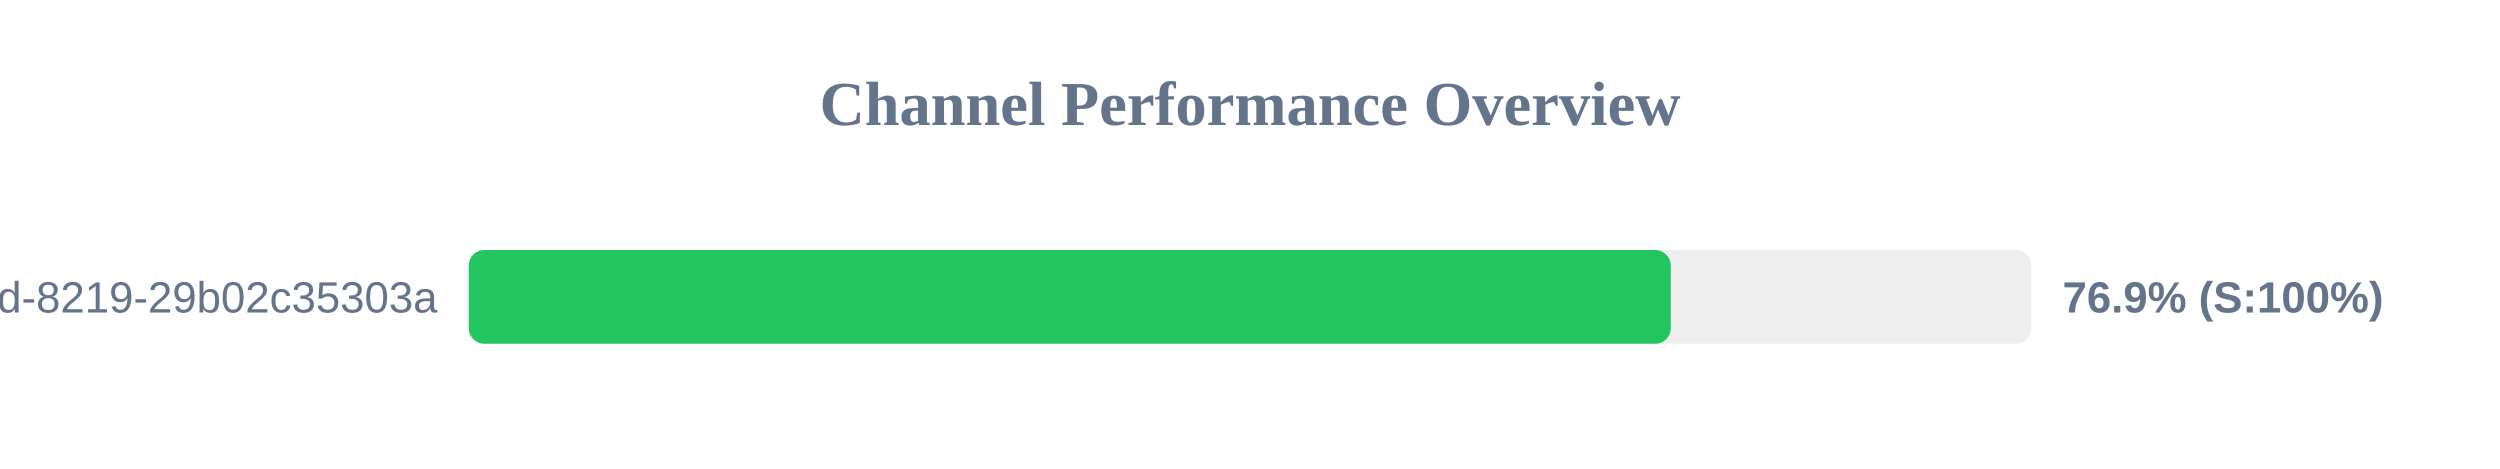
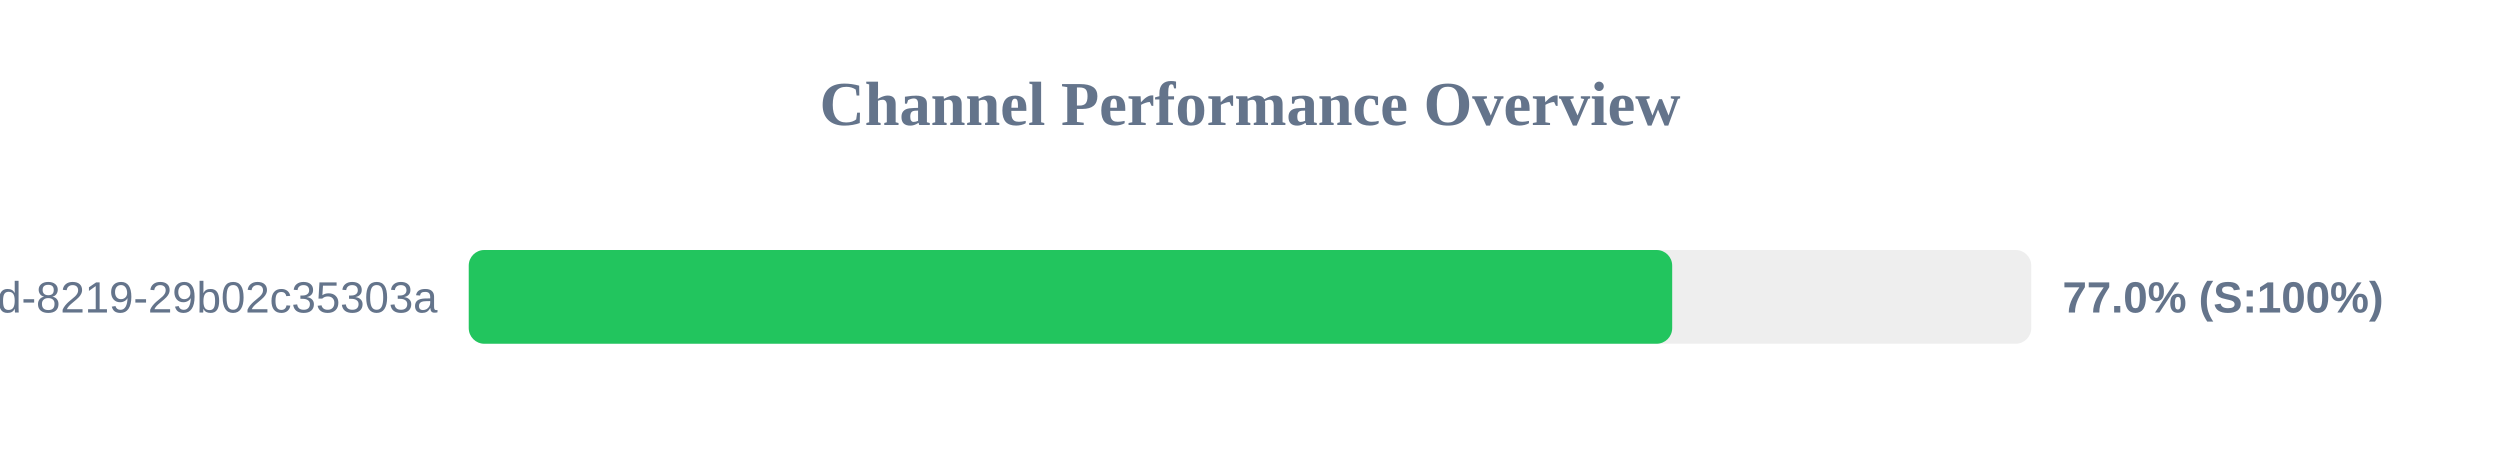
<svg xmlns="http://www.w3.org/2000/svg" width="800" height="150" version="1.1">
  <style>
        .row { font: 14px Arial; fill: #64748b; }
        .score { font: bold 14px Arial; fill: #64748b; }
    </style>
  <text x="400" y="40" text-anchor="middle" font-size="20px" font-weight="bold" fill="#64748b">Channel Performance Overview</text>
  <rect x="150" y="80" width="500" height="30" fill="#eee" rx="5" />
-   <rect x="150" y="80" width="384.65" height="30" fill="#22c55e" rx="5" />
+   <rect x="150" y="80" width="385.1" height="30" fill="#22c55e" rx="5" />
  <text x="140" y="100" text-anchor="end" class="row">?uuid=5eaa121d-4362-444d-8219-29b02c35303a</text>
-   <text x="660" y="100" text-anchor="start" class="score">76.9% (S:100%)</text>
+   <text x="660" y="100" text-anchor="start" class="score">77.0% (S:100%)</text>
</svg>
